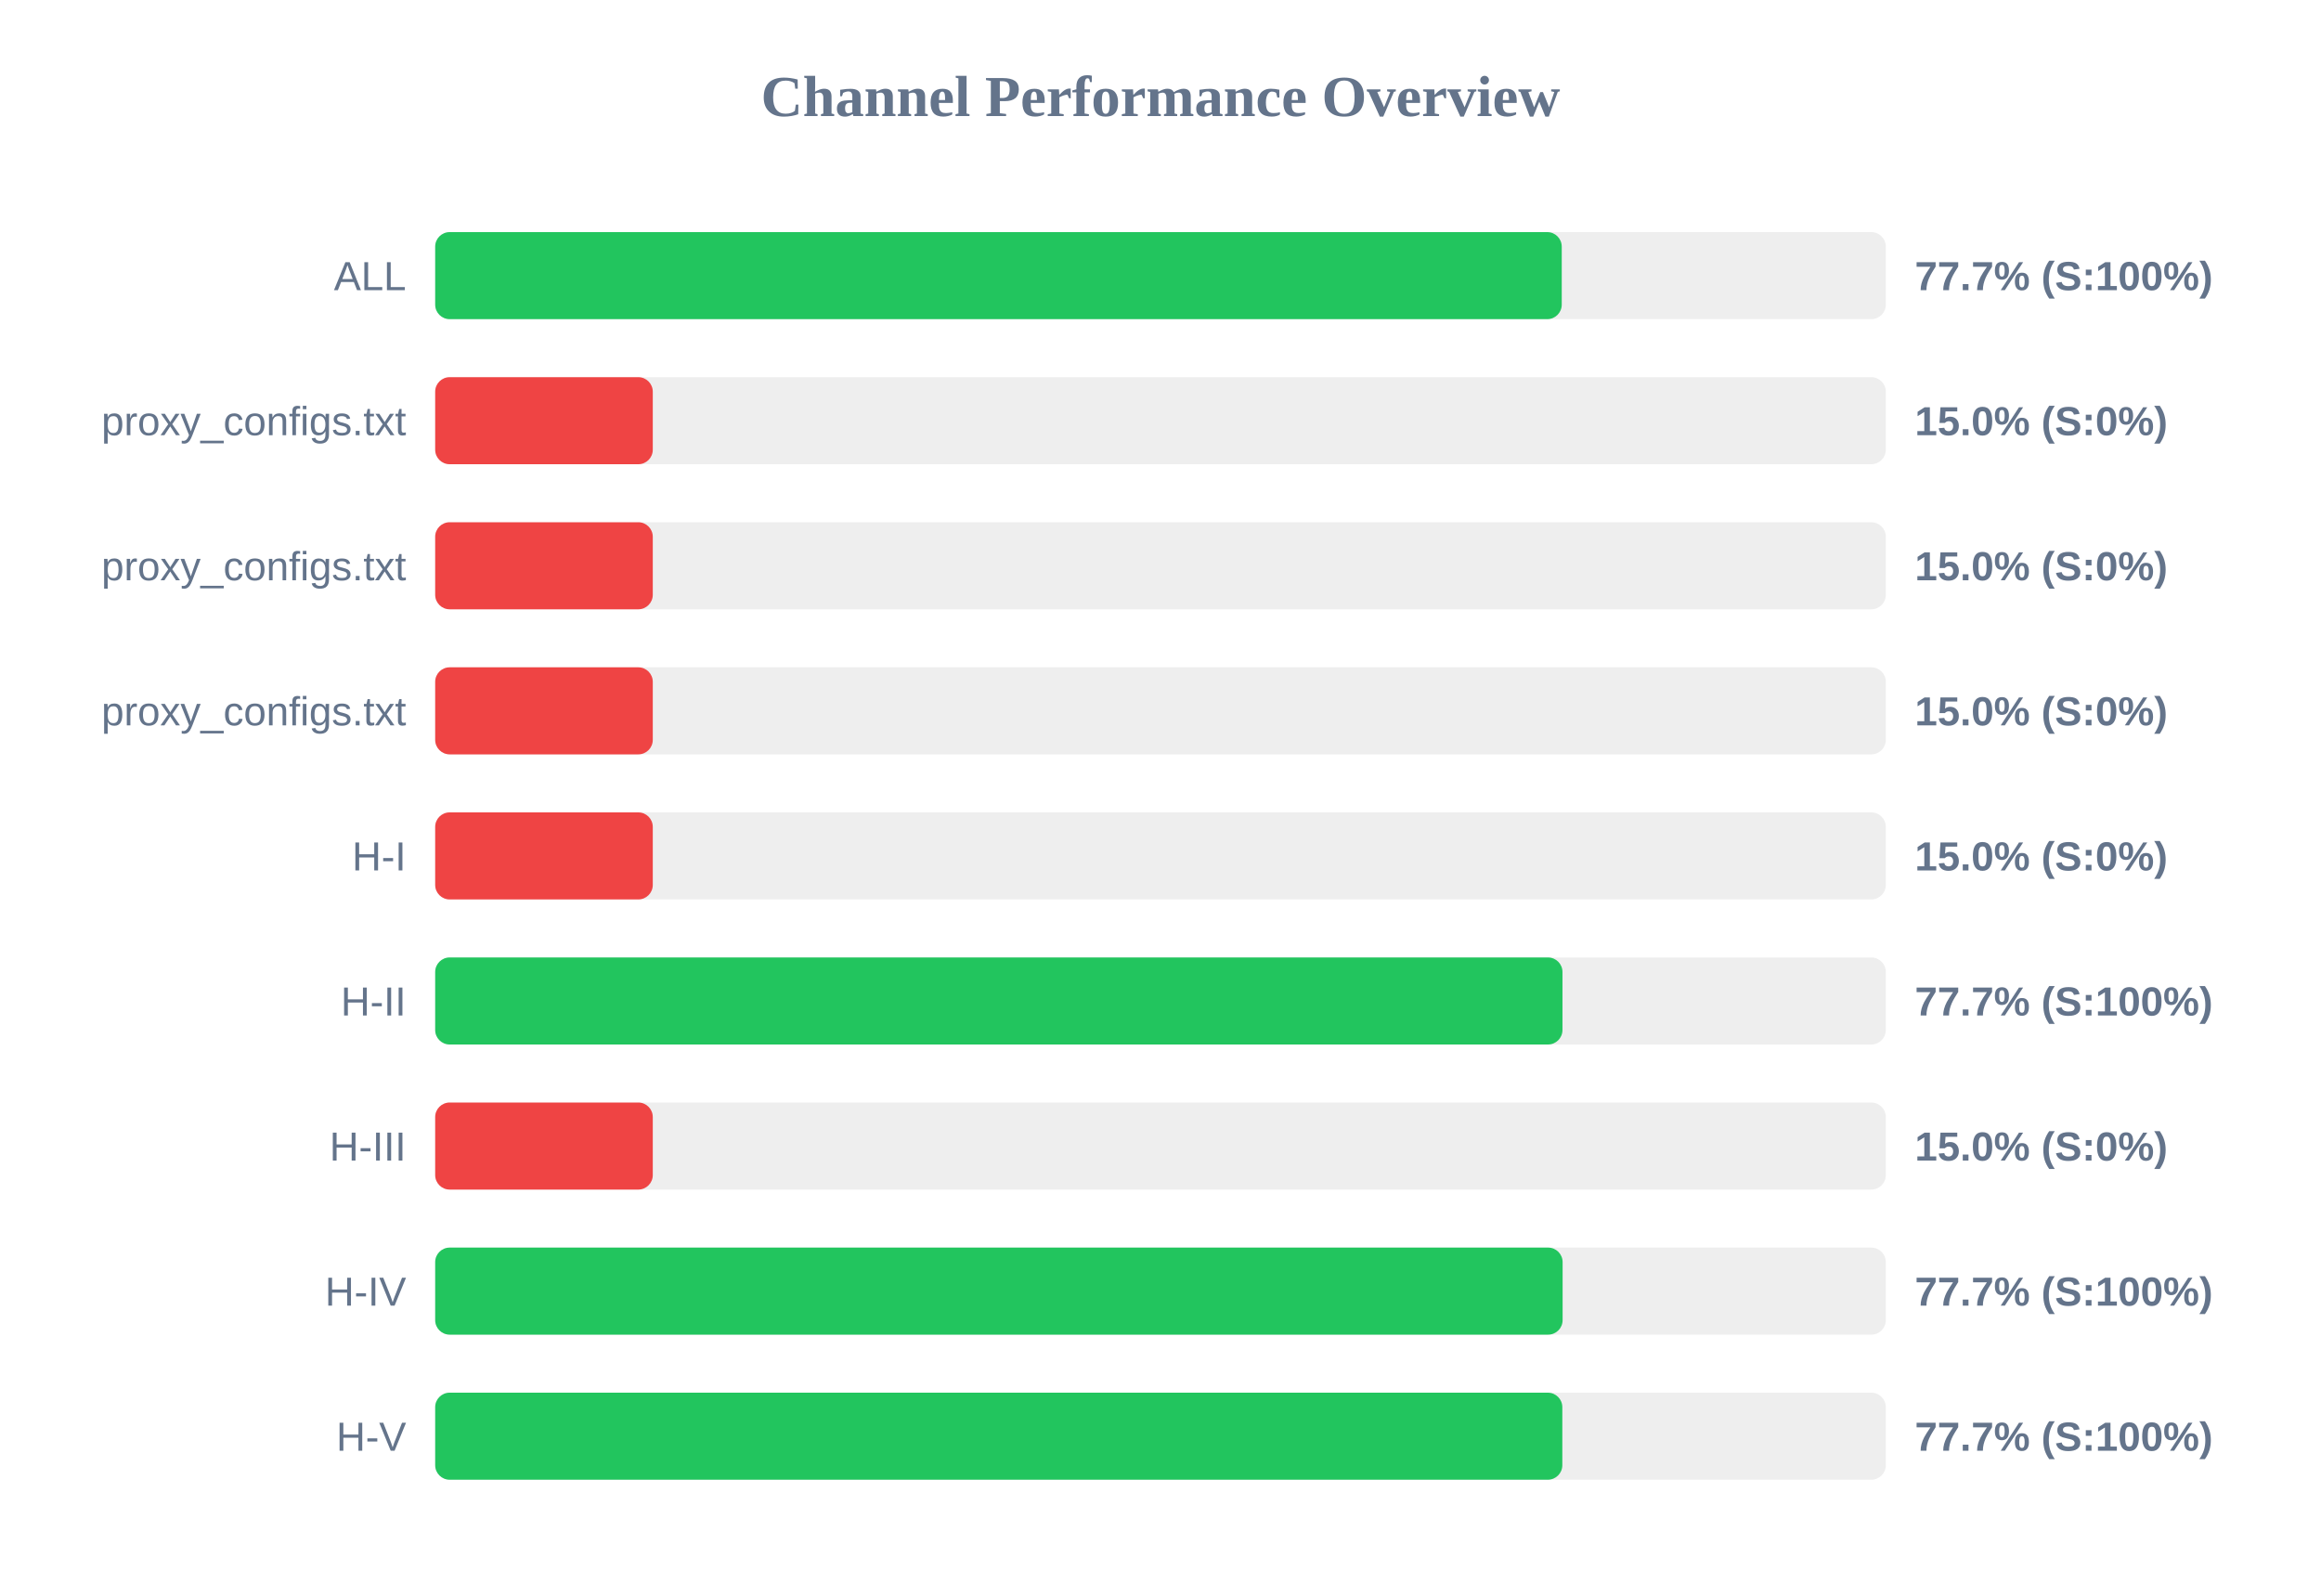
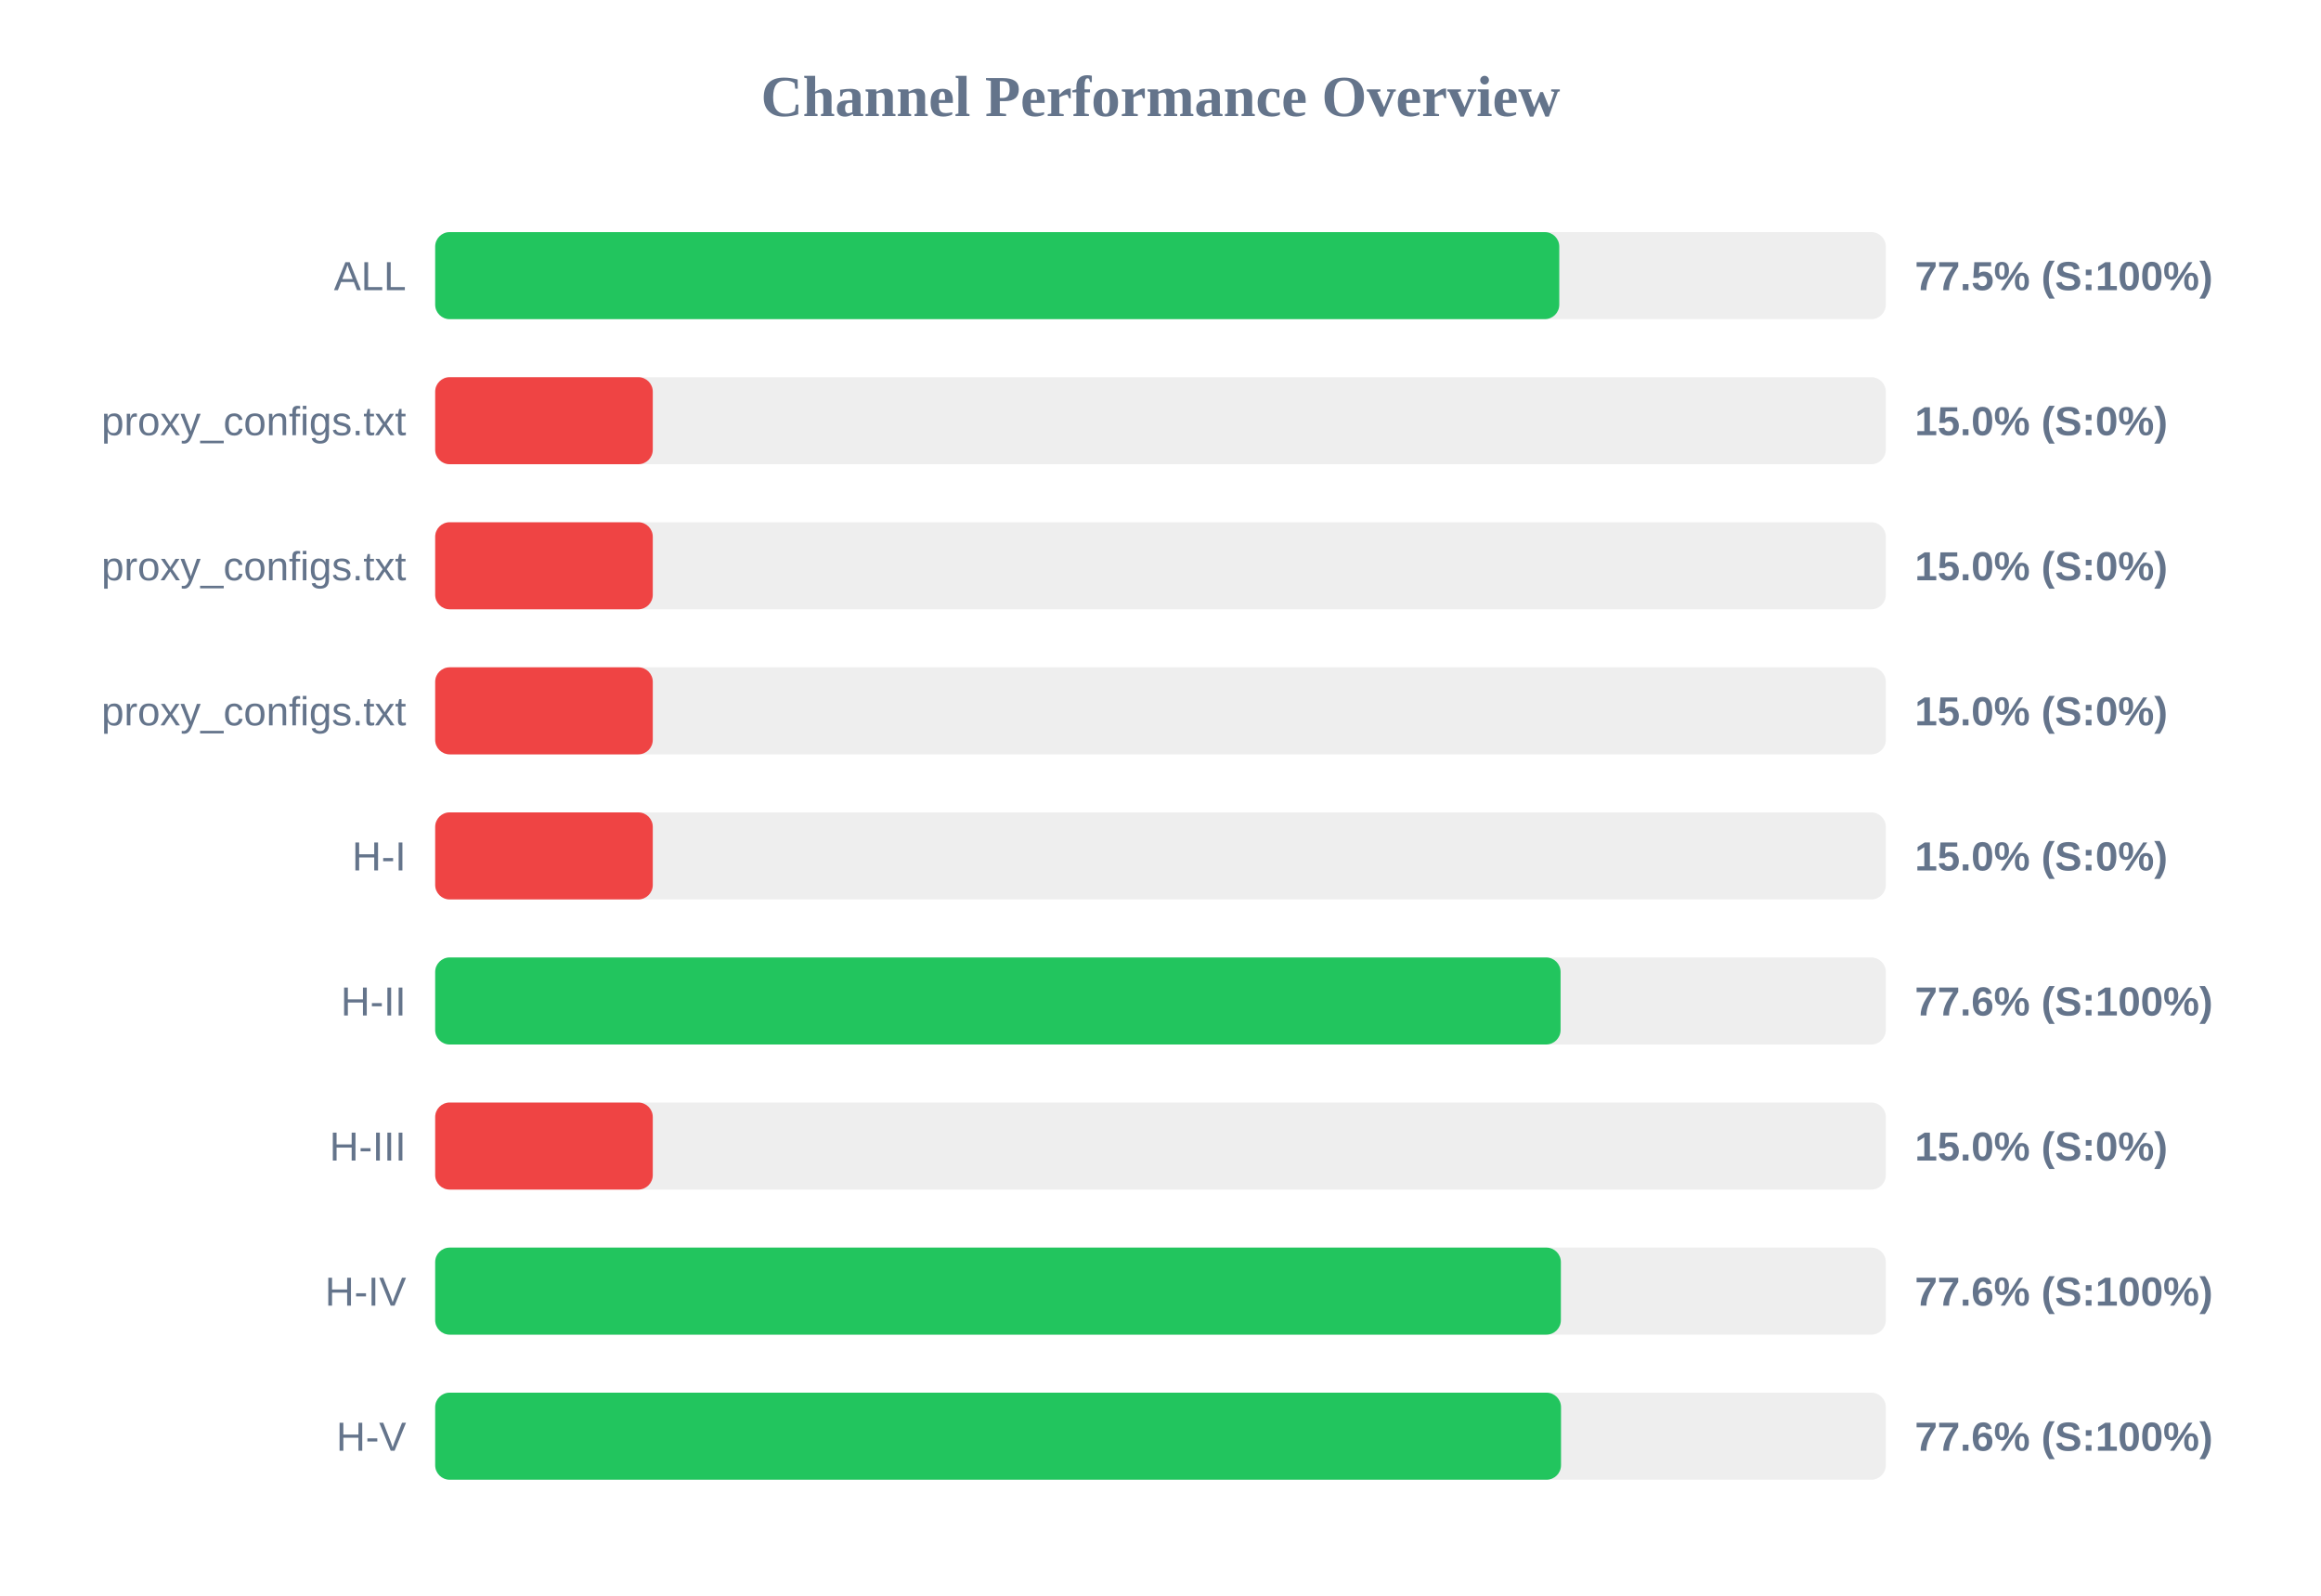
<svg xmlns="http://www.w3.org/2000/svg" width="800" height="550" version="1.1">
  <style>
        .row { font: 14px Arial; fill: #64748b; }
        .score { font: bold 14px Arial; fill: #64748b; }
    </style>
  <text x="400" y="40" text-anchor="middle" font-size="20px" font-weight="bold" fill="#64748b">Channel Performance Overview</text>
  <rect x="150" y="80" width="500" height="30" fill="#eee" rx="5" />
-   <rect x="150" y="80" width="388.3" height="30" fill="#22c55e" rx="5" />
+   <rect x="150" y="80" width="387.45" height="30" fill="#22c55e" rx="5" />
  <text x="140" y="100" text-anchor="end" class="row">ALL</text>
-   <text x="660" y="100" text-anchor="start" class="score">77.7% (S:100%)</text>
+   <text x="660" y="100" text-anchor="start" class="score">77.5% (S:100%)</text>
  <rect x="150" y="130" width="500" height="30" fill="#eee" rx="5" />
  <rect x="150" y="130" width="75.0" height="30" fill="#ef4444" rx="5" />
  <text x="140" y="150" text-anchor="end" class="row">proxy_configs.txt</text>
  <text x="660" y="150" text-anchor="start" class="score">15.0% (S:0%)</text>
  <rect x="150" y="180" width="500" height="30" fill="#eee" rx="5" />
  <rect x="150" y="180" width="75.0" height="30" fill="#ef4444" rx="5" />
  <text x="140" y="200" text-anchor="end" class="row">proxy_configs.txt</text>
  <text x="660" y="200" text-anchor="start" class="score">15.0% (S:0%)</text>
  <rect x="150" y="230" width="500" height="30" fill="#eee" rx="5" />
  <rect x="150" y="230" width="75.0" height="30" fill="#ef4444" rx="5" />
  <text x="140" y="250" text-anchor="end" class="row">proxy_configs.txt</text>
  <text x="660" y="250" text-anchor="start" class="score">15.0% (S:0%)</text>
  <rect x="150" y="280" width="500" height="30" fill="#eee" rx="5" />
  <rect x="150" y="280" width="75.0" height="30" fill="#ef4444" rx="5" />
  <text x="140" y="300" text-anchor="end" class="row">H-I</text>
  <text x="660" y="300" text-anchor="start" class="score">15.0% (S:0%)</text>
  <rect x="150" y="330" width="500" height="30" fill="#eee" rx="5" />
-   <rect x="150" y="330" width="388.55" height="30" fill="#22c55e" rx="5" />
+   <rect x="150" y="330" width="387.9" height="30" fill="#22c55e" rx="5" />
  <text x="140" y="350" text-anchor="end" class="row">H-II</text>
-   <text x="660" y="350" text-anchor="start" class="score">77.7% (S:100%)</text>
+   <text x="660" y="350" text-anchor="start" class="score">77.6% (S:100%)</text>
  <rect x="150" y="380" width="500" height="30" fill="#eee" rx="5" />
  <rect x="150" y="380" width="75.0" height="30" fill="#ef4444" rx="5" />
  <text x="140" y="400" text-anchor="end" class="row">H-III</text>
  <text x="660" y="400" text-anchor="start" class="score">15.0% (S:0%)</text>
  <rect x="150" y="430" width="500" height="30" fill="#eee" rx="5" />
-   <rect x="150" y="430" width="388.6" height="30" fill="#22c55e" rx="5" />
+   <rect x="150" y="430" width="388.0" height="30" fill="#22c55e" rx="5" />
  <text x="140" y="450" text-anchor="end" class="row">H-IV</text>
-   <text x="660" y="450" text-anchor="start" class="score">77.7% (S:100%)</text>
+   <text x="660" y="450" text-anchor="start" class="score">77.6% (S:100%)</text>
  <rect x="150" y="480" width="500" height="30" fill="#eee" rx="5" />
-   <rect x="150" y="480" width="388.5" height="30" fill="#22c55e" rx="5" />
+   <rect x="150" y="480" width="388.05" height="30" fill="#22c55e" rx="5" />
  <text x="140" y="500" text-anchor="end" class="row">H-V</text>
-   <text x="660" y="500" text-anchor="start" class="score">77.7% (S:100%)</text>
+   <text x="660" y="500" text-anchor="start" class="score">77.6% (S:100%)</text>
</svg>
